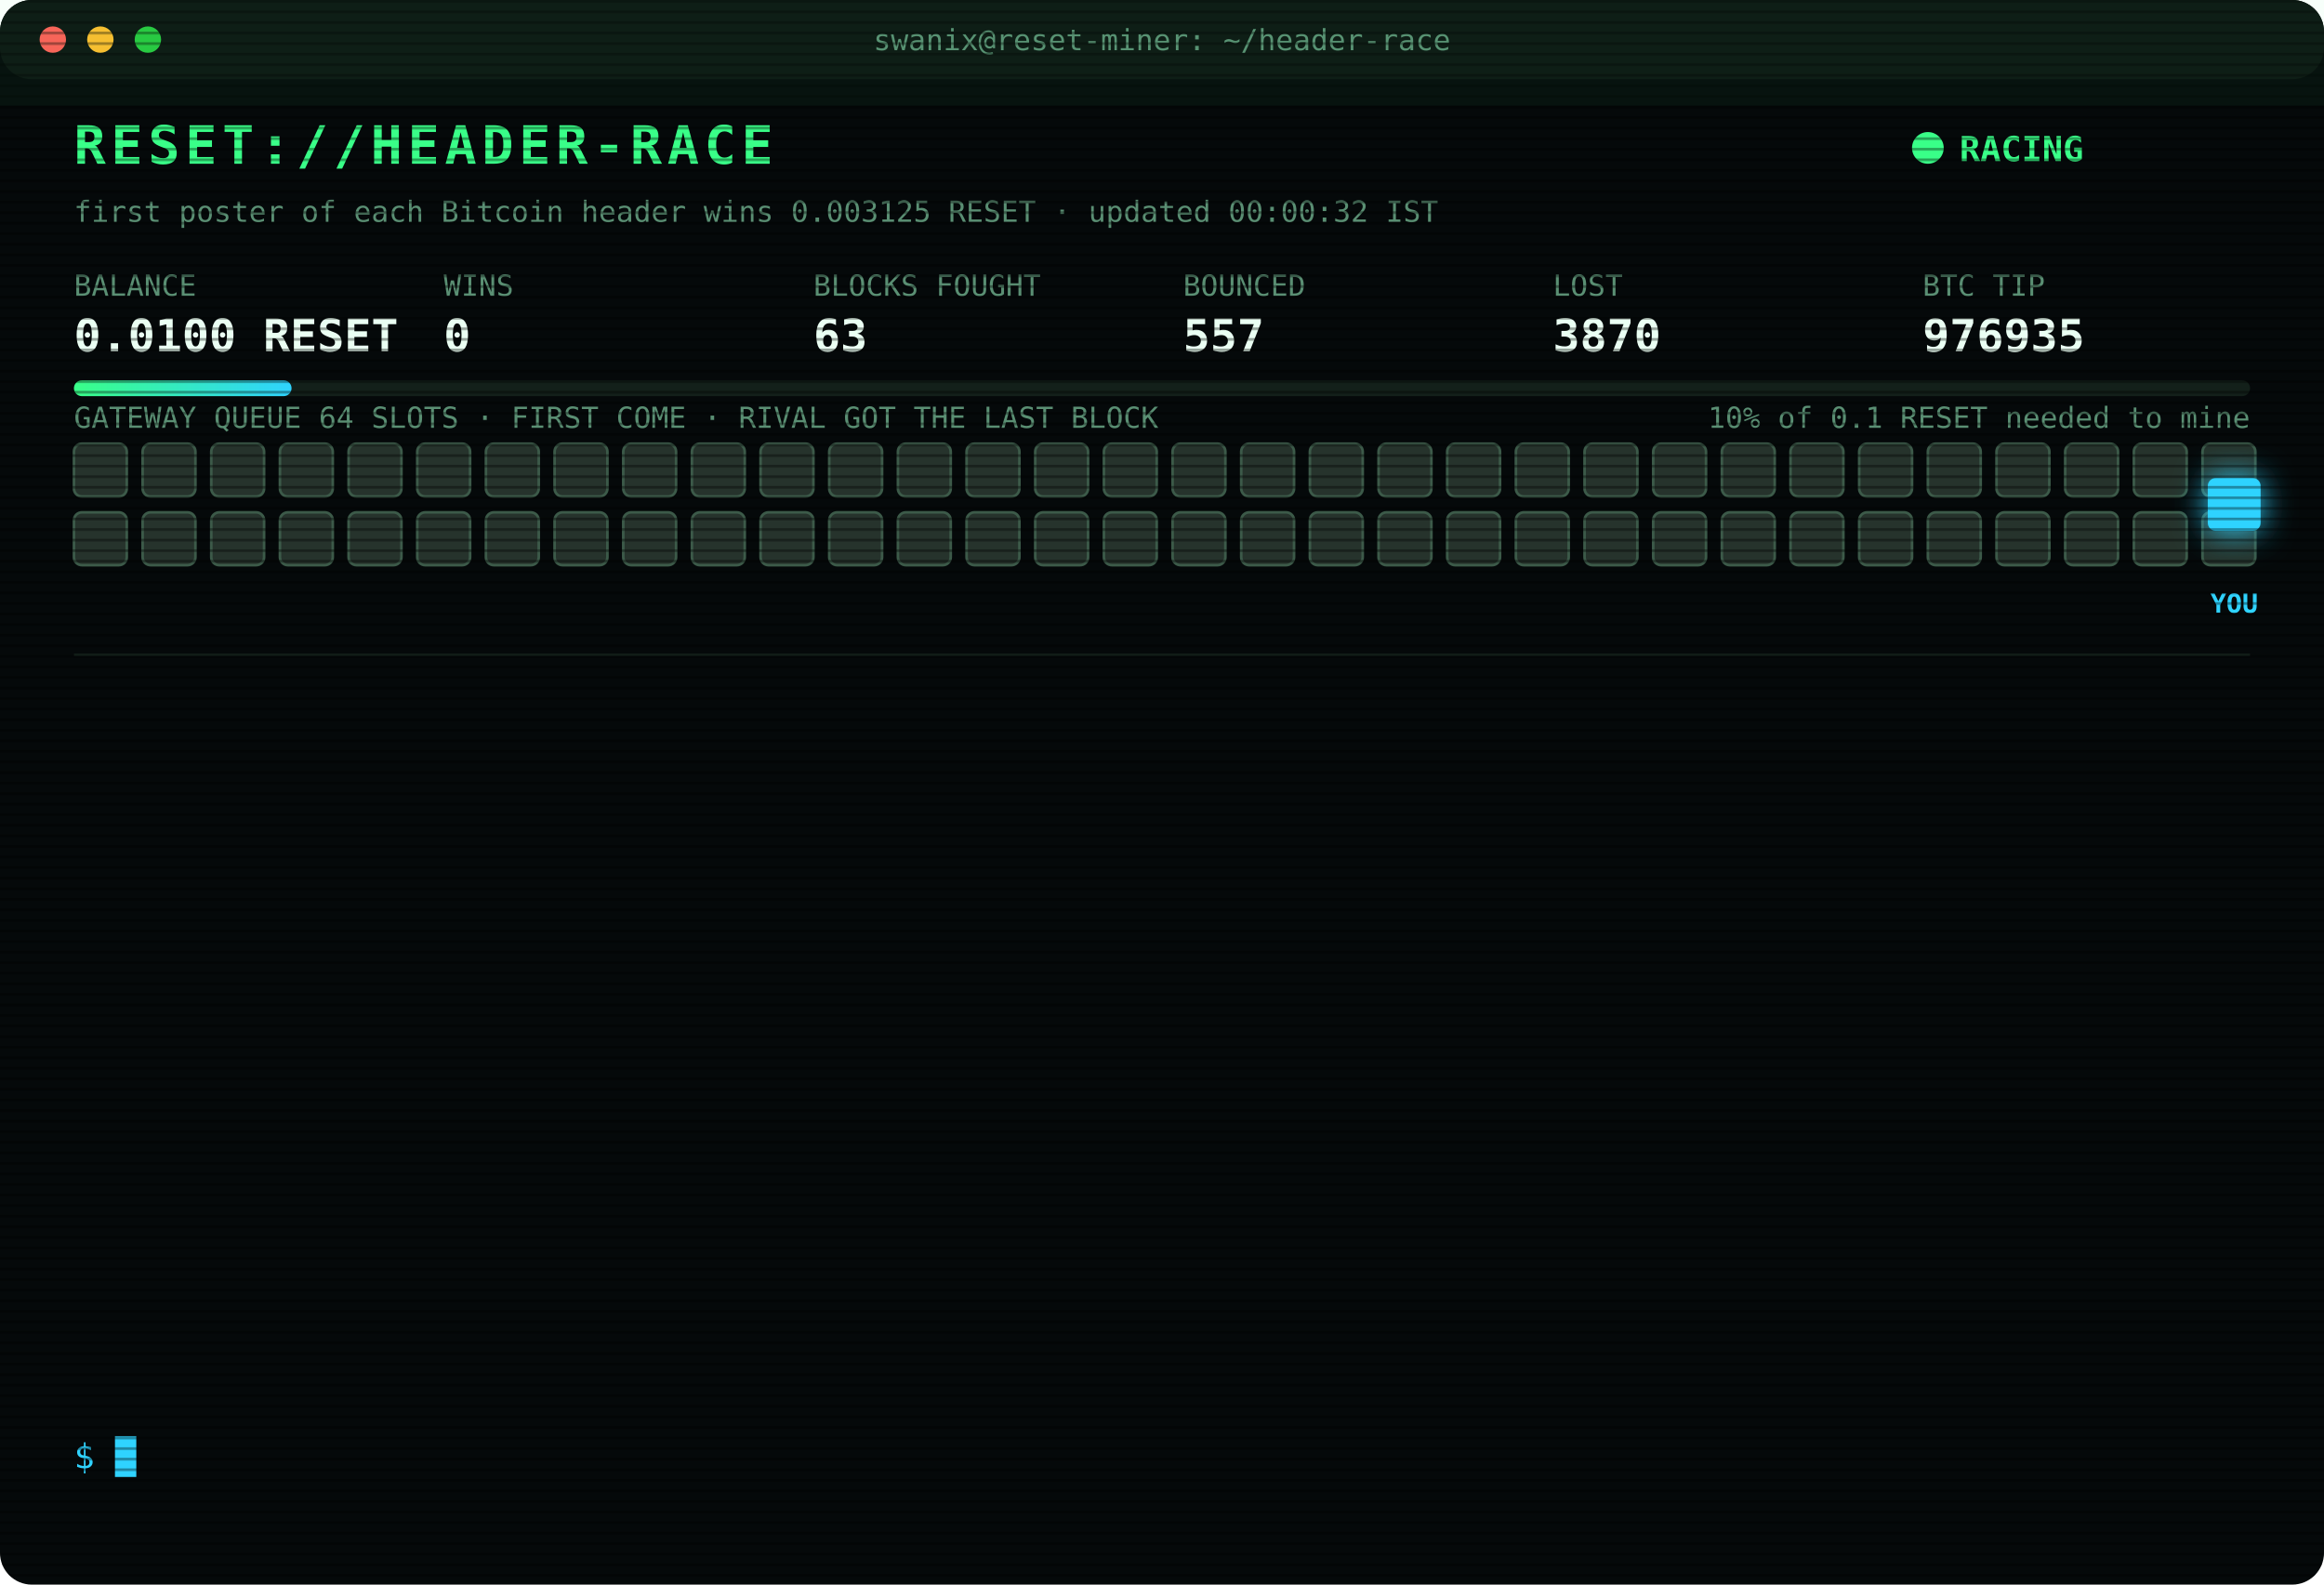
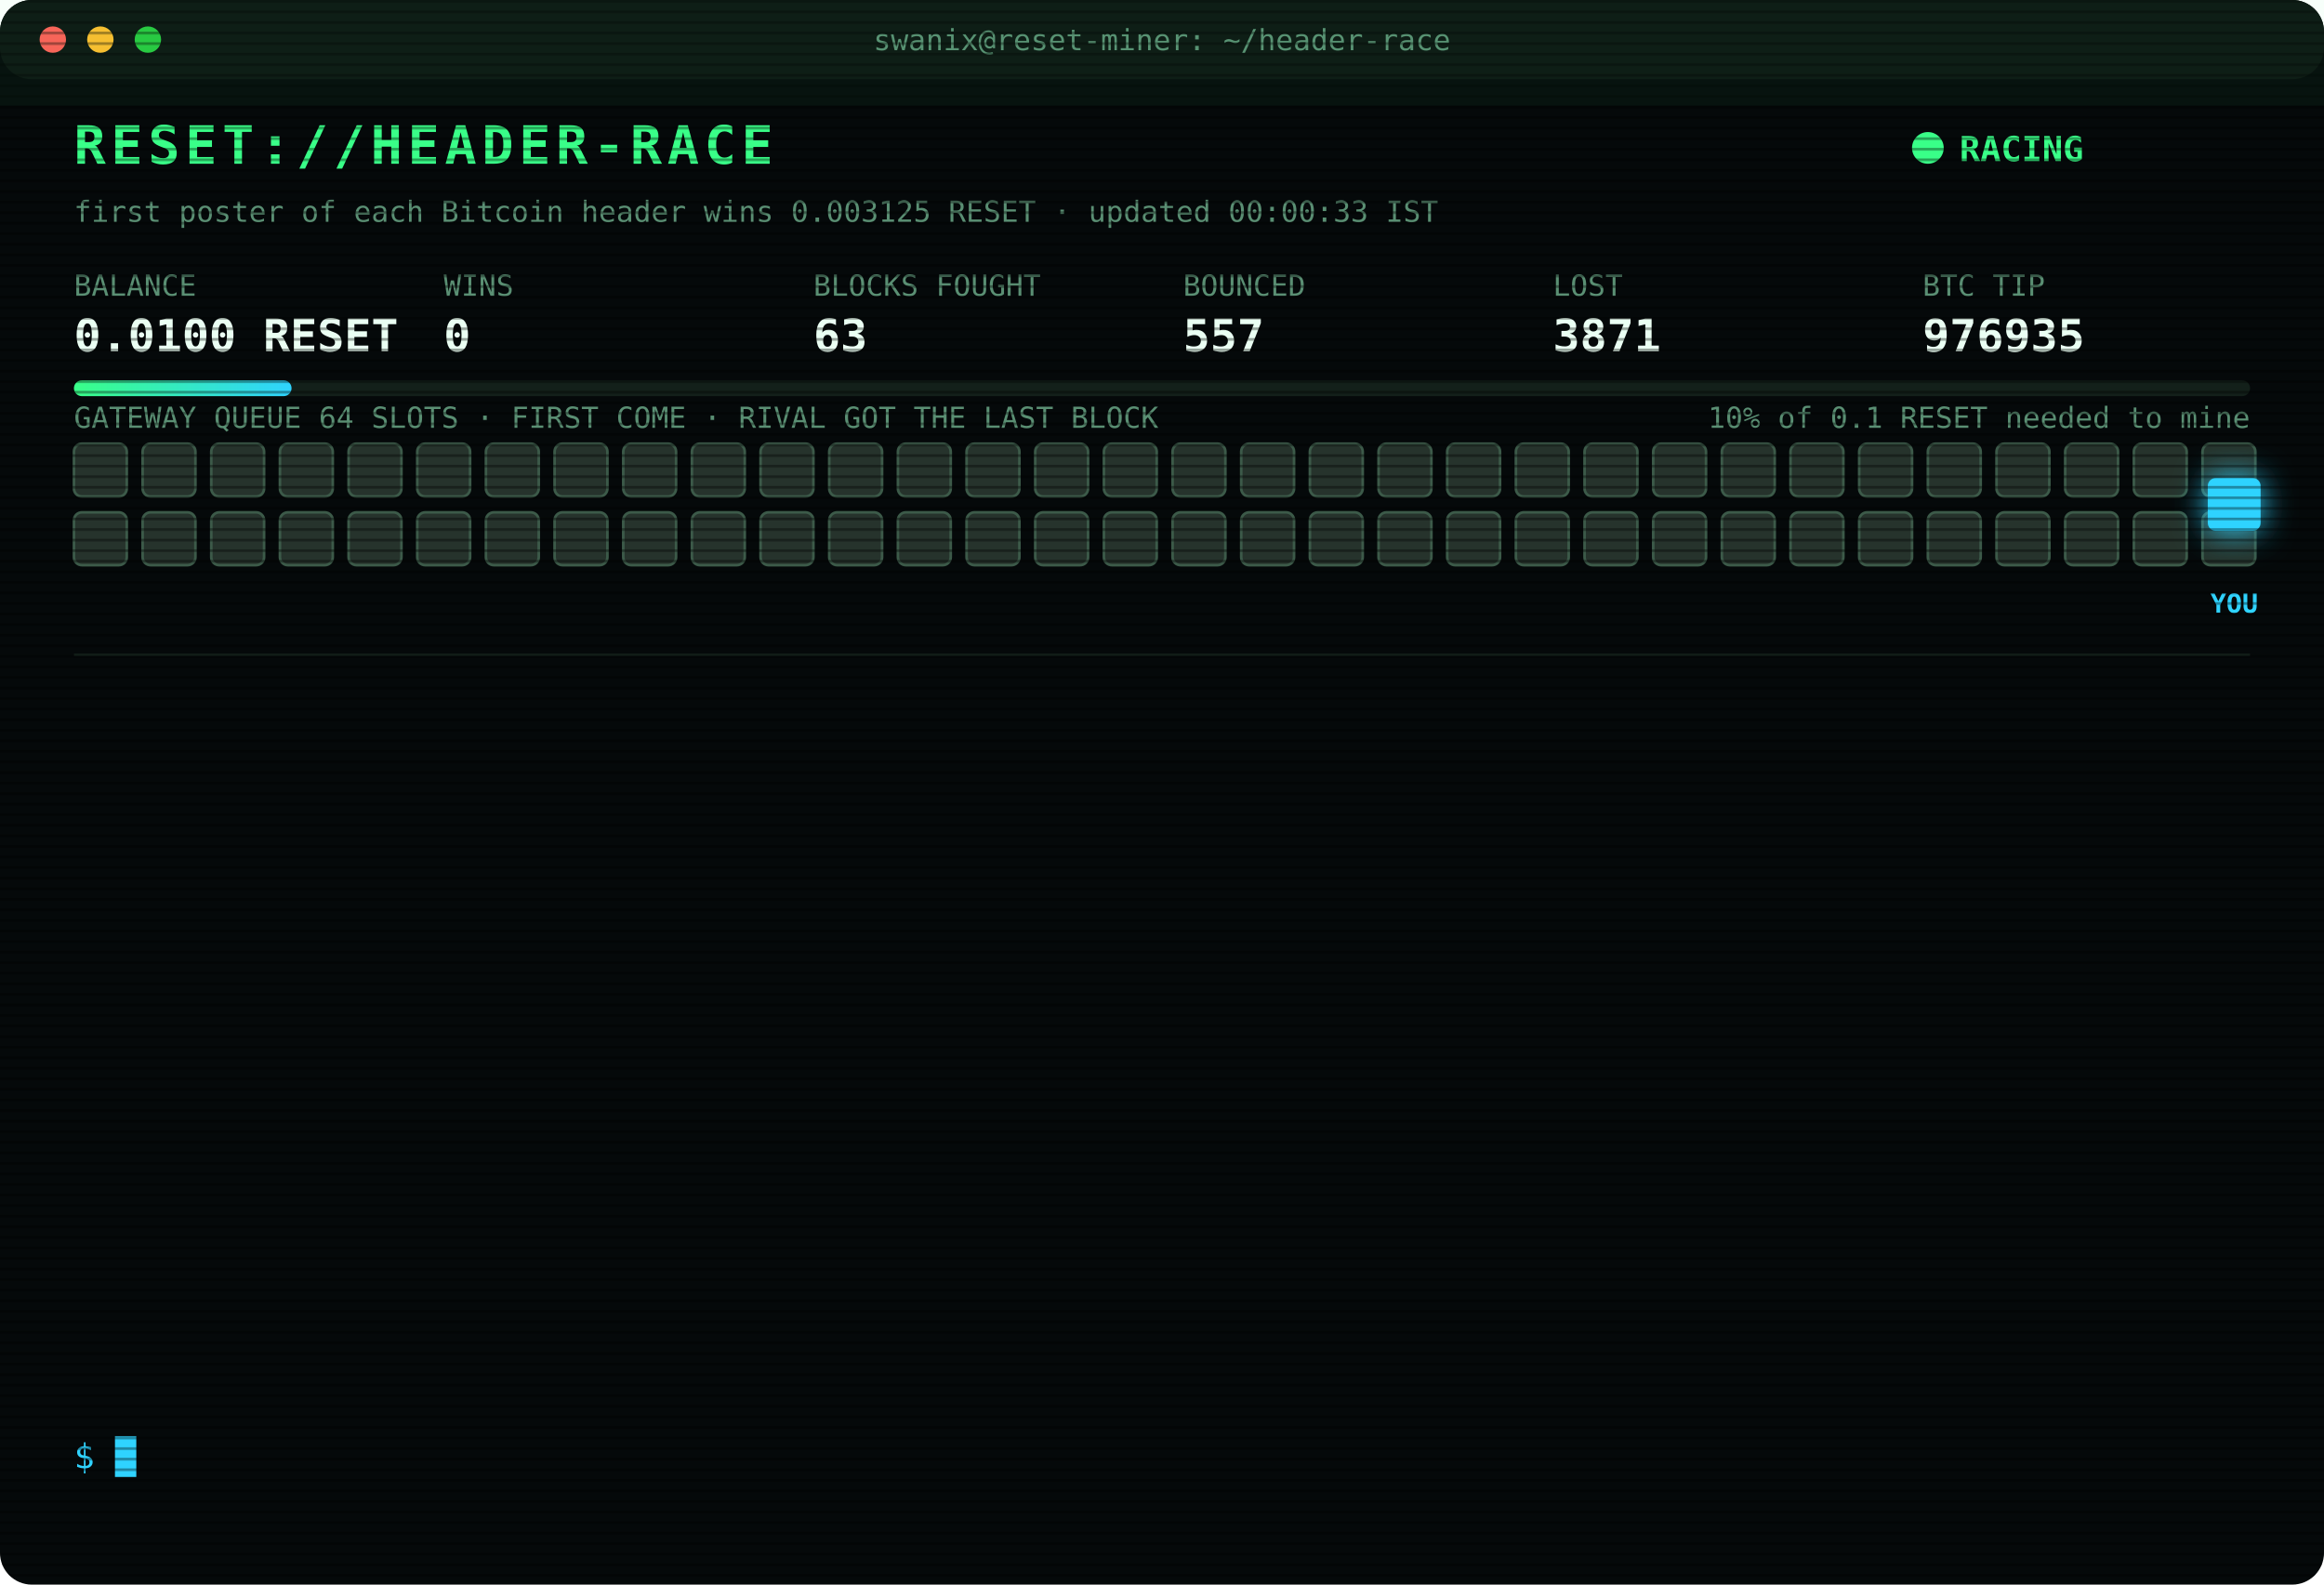
<svg xmlns="http://www.w3.org/2000/svg" width="880" height="600" viewBox="0 0 880 600" font-family="ui-monospace,SFMono-Regular,Menlo,Consolas,monospace">
  <style>
text{font-size:13px;fill:#7CFFB2}
.title{font-size:20px;font-weight:700;fill:#39FF88;letter-spacing:2px;animation:glitch 3s infinite steps(1)}
.sub{fill:#2fd3ff}.k{fill:#5a8f73;font-size:11px}.v{font-size:17px;font-weight:700;fill:#eafff3}
.ts{fill:#3f6b56}.boot{fill:#2fd3ff}.dim{fill:#5a8f73}.bad{fill:#ff4d6d}.warn{fill:#ffd23f}.mag{fill:#ff5cf0}.win{fill:#39FF88;font-weight:700}
.tag{font-size:10px;fill:#2fd3ff;font-weight:700}
.rival{fill:#26332c;stroke:#3c5a49;animation:jam 1.2s infinite alternate}
.idle{fill:#141c18;stroke:#22302a;animation:breathe 4s infinite}
.me{fill:#2fd3ff;filter:drop-shadow(0 0 6px #2fd3ff)}
.hover{animation:nudge 1.1s infinite ease-in-out}.bounce{animation:kick 1.4s infinite}
.ln{opacity:0;animation:in .4s forwards}
.cur{animation:blink 1s infinite steps(1)}
.scan{animation:scan 6s infinite linear}
.led{animation:blink 1.4s infinite}
@keyframes in{from{opacity:0;transform:translateX(-6px)}to{opacity:1;transform:none}}
@keyframes blink{50%{opacity:0}}
@keyframes jam{to{fill:#33463b}}
@keyframes breathe{50%{opacity:.4}}
@keyframes nudge{50%{transform:translateX(-10px)}}
@keyframes kick{0%,100%{transform:none}30%{transform:translateX(-14px)}55%{transform:translateX(10px) translateY(-6px)}}
@keyframes glitch{0%,92%{transform:none}93%{transform:translateX(2px);fill:#ff4d6d}95%{transform:translateX(-2px);fill:#2fd3ff}97%{transform:none}}
@keyframes scan{from{transform:translateY(-40px)}to{transform:translateY(600px)}}
</style>
  <defs>
    <pattern id="sl" width="4" height="4" patternUnits="userSpaceOnUse">
      <rect width="4" height="1" fill="#000" opacity=".35" />
    </pattern>
    <linearGradient id="bar">
      <stop offset="0" stop-color="#39FF88" />
      <stop offset="1" stop-color="#2fd3ff" />
    </linearGradient>
  </defs>
  <rect width="880" height="600" rx="12" fill="#05090a" />
  <rect width="880" height="30" rx="12" fill="#0d1512" />
  <circle cx="20" cy="15" r="5" fill="#ff5f57" />
  <circle cx="38" cy="15" r="5" fill="#febc2e" />
  <circle cx="56" cy="15" r="5" fill="#28c840" />
  <text x="440" y="19" text-anchor="middle" class="k">swanix@reset-miner: ~/header-race</text>
  <text x="28" y="62" class="title">RESET://HEADER-RACE</text>
  <circle class="led" cx="730" cy="56" r="6" fill="#39FF88" />
  <text x="742" y="61" class="win">RACING</text>
-   <text x="28" y="84" class="k">first poster of each Bitcoin header wins 0.003125 RESET · updated 00:00:32 IST</text>
+   <text x="28" y="84" class="k">first poster of each Bitcoin header wins 0.003125 RESET · updated 00:00:33 IST</text>
  <text x="28" y="112" class="k">BALANCE</text>
  <text x="28" y="133" class="v">0.0100 RESET</text>
  <text x="168" y="112" class="k">WINS</text>
  <text x="168" y="133" class="v">0</text>
  <text x="308" y="112" class="k">BLOCKS FOUGHT</text>
  <text x="308" y="133" class="v">63</text>
  <text x="448" y="112" class="k">BOUNCED</text>
  <text x="448" y="133" class="v">557</text>
  <text x="588" y="112" class="k">LOST</text>
-   <text x="588" y="133" class="v">3870</text>
+   <text x="588" y="133" class="v">3871</text>
  <text x="728" y="112" class="k">BTC TIP</text>
  <text x="728" y="133" class="v">976935</text>
  <rect x="28" y="144" width="824" height="6" rx="3" fill="#13201a" />
  <rect x="28" y="144" width="82.4" height="6" rx="3" fill="url(#bar)" />
  <text x="852" y="162" text-anchor="end" class="k">10% of 0.1 RESET needed to mine</text>
  <text x="28" y="162" class="k">GATEWAY QUEUE 64 SLOTS · FIRST COME · RIVAL GOT THE LAST BLOCK</text>
  <rect class="rival" x="28" y="168" width="20" height="20" rx="3" style="animation-delay:0.00s" />
  <rect class="rival" x="54" y="168" width="20" height="20" rx="3" style="animation-delay:0.05s" />
  <rect class="rival" x="80" y="168" width="20" height="20" rx="3" style="animation-delay:0.10s" />
  <rect class="rival" x="106" y="168" width="20" height="20" rx="3" style="animation-delay:0.15s" />
  <rect class="rival" x="132" y="168" width="20" height="20" rx="3" style="animation-delay:0.20s" />
  <rect class="rival" x="158" y="168" width="20" height="20" rx="3" style="animation-delay:0.25s" />
  <rect class="rival" x="184" y="168" width="20" height="20" rx="3" style="animation-delay:0.30s" />
  <rect class="rival" x="210" y="168" width="20" height="20" rx="3" style="animation-delay:0.35s" />
  <rect class="rival" x="236" y="168" width="20" height="20" rx="3" style="animation-delay:0.40s" />
  <rect class="rival" x="262" y="168" width="20" height="20" rx="3" style="animation-delay:0.45s" />
  <rect class="rival" x="288" y="168" width="20" height="20" rx="3" style="animation-delay:0.50s" />
  <rect class="rival" x="314" y="168" width="20" height="20" rx="3" style="animation-delay:0.55s" />
  <rect class="rival" x="340" y="168" width="20" height="20" rx="3" style="animation-delay:0.60s" />
  <rect class="rival" x="366" y="168" width="20" height="20" rx="3" style="animation-delay:0.65s" />
  <rect class="rival" x="392" y="168" width="20" height="20" rx="3" style="animation-delay:0.70s" />
  <rect class="rival" x="418" y="168" width="20" height="20" rx="3" style="animation-delay:0.75s" />
  <rect class="rival" x="444" y="168" width="20" height="20" rx="3" style="animation-delay:0.80s" />
  <rect class="rival" x="470" y="168" width="20" height="20" rx="3" style="animation-delay:0.85s" />
  <rect class="rival" x="496" y="168" width="20" height="20" rx="3" style="animation-delay:0.90s" />
  <rect class="rival" x="522" y="168" width="20" height="20" rx="3" style="animation-delay:0.95s" />
  <rect class="rival" x="548" y="168" width="20" height="20" rx="3" style="animation-delay:1.00s" />
  <rect class="rival" x="574" y="168" width="20" height="20" rx="3" style="animation-delay:1.05s" />
  <rect class="rival" x="600" y="168" width="20" height="20" rx="3" style="animation-delay:1.10s" />
  <rect class="rival" x="626" y="168" width="20" height="20" rx="3" style="animation-delay:1.15s" />
  <rect class="rival" x="652" y="168" width="20" height="20" rx="3" style="animation-delay:1.20s" />
  <rect class="rival" x="678" y="168" width="20" height="20" rx="3" style="animation-delay:1.25s" />
  <rect class="rival" x="704" y="168" width="20" height="20" rx="3" style="animation-delay:1.30s" />
  <rect class="rival" x="730" y="168" width="20" height="20" rx="3" style="animation-delay:1.35s" />
  <rect class="rival" x="756" y="168" width="20" height="20" rx="3" style="animation-delay:1.40s" />
  <rect class="rival" x="782" y="168" width="20" height="20" rx="3" style="animation-delay:1.45s" />
  <rect class="rival" x="808" y="168" width="20" height="20" rx="3" style="animation-delay:1.50s" />
  <rect class="rival" x="834" y="168" width="20" height="20" rx="3" style="animation-delay:1.55s" />
  <rect class="rival" x="28" y="194" width="20" height="20" rx="3" style="animation-delay:1.60s" />
  <rect class="rival" x="54" y="194" width="20" height="20" rx="3" style="animation-delay:1.65s" />
  <rect class="rival" x="80" y="194" width="20" height="20" rx="3" style="animation-delay:1.70s" />
  <rect class="rival" x="106" y="194" width="20" height="20" rx="3" style="animation-delay:1.75s" />
  <rect class="rival" x="132" y="194" width="20" height="20" rx="3" style="animation-delay:1.80s" />
  <rect class="rival" x="158" y="194" width="20" height="20" rx="3" style="animation-delay:1.85s" />
  <rect class="rival" x="184" y="194" width="20" height="20" rx="3" style="animation-delay:1.90s" />
  <rect class="rival" x="210" y="194" width="20" height="20" rx="3" style="animation-delay:1.95s" />
  <rect class="rival" x="236" y="194" width="20" height="20" rx="3" style="animation-delay:2.00s" />
  <rect class="rival" x="262" y="194" width="20" height="20" rx="3" style="animation-delay:2.05s" />
  <rect class="rival" x="288" y="194" width="20" height="20" rx="3" style="animation-delay:2.10s" />
  <rect class="rival" x="314" y="194" width="20" height="20" rx="3" style="animation-delay:2.15s" />
  <rect class="rival" x="340" y="194" width="20" height="20" rx="3" style="animation-delay:2.20s" />
  <rect class="rival" x="366" y="194" width="20" height="20" rx="3" style="animation-delay:2.25s" />
  <rect class="rival" x="392" y="194" width="20" height="20" rx="3" style="animation-delay:2.30s" />
  <rect class="rival" x="418" y="194" width="20" height="20" rx="3" style="animation-delay:2.35s" />
  <rect class="rival" x="444" y="194" width="20" height="20" rx="3" style="animation-delay:2.40s" />
  <rect class="rival" x="470" y="194" width="20" height="20" rx="3" style="animation-delay:2.45s" />
  <rect class="rival" x="496" y="194" width="20" height="20" rx="3" style="animation-delay:2.50s" />
  <rect class="rival" x="522" y="194" width="20" height="20" rx="3" style="animation-delay:2.55s" />
  <rect class="rival" x="548" y="194" width="20" height="20" rx="3" style="animation-delay:2.60s" />
  <rect class="rival" x="574" y="194" width="20" height="20" rx="3" style="animation-delay:2.65s" />
  <rect class="rival" x="600" y="194" width="20" height="20" rx="3" style="animation-delay:2.70s" />
  <rect class="rival" x="626" y="194" width="20" height="20" rx="3" style="animation-delay:2.75s" />
  <rect class="rival" x="652" y="194" width="20" height="20" rx="3" style="animation-delay:2.80s" />
  <rect class="rival" x="678" y="194" width="20" height="20" rx="3" style="animation-delay:2.85s" />
  <rect class="rival" x="704" y="194" width="20" height="20" rx="3" style="animation-delay:2.90s" />
  <rect class="rival" x="730" y="194" width="20" height="20" rx="3" style="animation-delay:2.95s" />
  <rect class="rival" x="756" y="194" width="20" height="20" rx="3" style="animation-delay:3.00s" />
  <rect class="rival" x="782" y="194" width="20" height="20" rx="3" style="animation-delay:3.05s" />
  <rect class="rival" x="808" y="194" width="20" height="20" rx="3" style="animation-delay:3.10s" />
  <rect class="rival" x="834" y="194" width="20" height="20" rx="3" style="animation-delay:3.15s" />
  <g class="hover">
    <rect class="me" x="836" y="181" width="20" height="20" rx="3" />
    <text class="tag" x="846" y="232" text-anchor="middle">YOU</text>
  </g>
  <line x1="28" x2="852" y1="248" y2="248" stroke="#13201a" />
  <g class="ln" style="animation-delay:0.40s">
-     <text x="28" y="270" class="ts">21:26:01</text>
-     <text x="104" y="270" class="dim">[STINT END] calls 768 · wins 0</text>
+     <text x="28" y="270" class="ts">21:30:24</text>
+     <text x="104" y="270" class="boot">[BOOT] racer v3 online · 3 feeds · stint 340m</text>
  </g>
  <g class="ln" style="animation-delay:0.65s">
-     <text x="28" y="292" class="ts">21:30:24</text>
-     <text x="104" y="292" class="boot">[BOOT] racer v3 online · 3 feeds · stint 340m</text>
+     <text x="28" y="292" class="ts">21:40:51</text>
+     <text x="104" y="292" class="bad">[LOST] #976924 taken by a rival miner</text>
  </g>
  <g class="ln" style="animation-delay:0.90s">
-     <text x="28" y="314" class="ts">21:40:51</text>
-     <text x="104" y="314" class="bad">[LOST] #976924 taken by a rival miner</text>
+     <text x="28" y="314" class="ts">22:02:58</text>
+     <text x="104" y="314" class="bad">[LOST] #976925 taken by a rival miner</text>
  </g>
  <g class="ln" style="animation-delay:1.15s">
-     <text x="28" y="336" class="ts">22:02:58</text>
-     <text x="104" y="336" class="bad">[LOST] #976925 taken by a rival miner</text>
+     <text x="28" y="336" class="ts">22:08:52</text>
+     <text x="104" y="336" class="bad">[LOST] #976926 taken by a rival miner</text>
  </g>
  <g class="ln" style="animation-delay:1.40s">
-     <text x="28" y="358" class="ts">22:08:52</text>
-     <text x="104" y="358" class="bad">[LOST] #976926 taken by a rival miner</text>
+     <text x="28" y="358" class="ts">22:09:35</text>
+     <text x="104" y="358" class="bad">[LOST] #976927 taken by a rival miner</text>
  </g>
  <g class="ln" style="animation-delay:1.65s">
-     <text x="28" y="380" class="ts">22:09:35</text>
-     <text x="104" y="380" class="bad">[LOST] #976927 taken by a rival miner</text>
+     <text x="28" y="380" class="ts">22:17:48</text>
+     <text x="104" y="380" class="bad">[LOST] #976928 taken by a rival miner</text>
  </g>
  <g class="ln" style="animation-delay:1.90s">
-     <text x="28" y="402" class="ts">22:17:48</text>
-     <text x="104" y="402" class="bad">[LOST] #976928 taken by a rival miner</text>
+     <text x="28" y="402" class="ts">22:25:36</text>
+     <text x="104" y="402" class="bad">[LOST] #976929 taken by a rival miner</text>
  </g>
  <g class="ln" style="animation-delay:2.15s">
-     <text x="28" y="424" class="ts">22:25:36</text>
-     <text x="104" y="424" class="bad">[LOST] #976929 taken by a rival miner</text>
+     <text x="28" y="424" class="ts">22:25:56</text>
+     <text x="104" y="424" class="bad">[LOST] #976930 taken by a rival miner</text>
  </g>
  <g class="ln" style="animation-delay:2.40s">
-     <text x="28" y="446" class="ts">22:25:56</text>
-     <text x="104" y="446" class="bad">[LOST] #976930 taken by a rival miner</text>
+     <text x="28" y="446" class="ts">22:33:52</text>
+     <text x="104" y="446" class="bad">[LOST] #976931 taken by a rival miner</text>
  </g>
  <g class="ln" style="animation-delay:2.65s">
-     <text x="28" y="468" class="ts">22:33:52</text>
-     <text x="104" y="468" class="bad">[LOST] #976931 taken by a rival miner</text>
+     <text x="28" y="468" class="ts">23:28:31</text>
+     <text x="104" y="468" class="bad">[LOST] #976932 taken by a rival miner</text>
  </g>
  <g class="ln" style="animation-delay:2.90s">
-     <text x="28" y="490" class="ts">23:28:31</text>
-     <text x="104" y="490" class="bad">[LOST] #976932 taken by a rival miner</text>
+     <text x="28" y="490" class="ts">23:50:05</text>
+     <text x="104" y="490" class="bad">[LOST] #976933 taken by a rival miner</text>
  </g>
  <g class="ln" style="animation-delay:3.15s">
-     <text x="28" y="512" class="ts">23:50:05</text>
-     <text x="104" y="512" class="bad">[LOST] #976933 taken by a rival miner</text>
+     <text x="28" y="512" class="ts">23:58:46</text>
+     <text x="104" y="512" class="bad">[LOST] #976934 taken by a rival miner</text>
  </g>
  <g class="ln" style="animation-delay:3.40s">
-     <text x="28" y="534" class="ts">23:58:46</text>
-     <text x="104" y="534" class="bad">[LOST] #976934 taken by a rival miner</text>
+     <text x="28" y="534" class="ts">00:00:33</text>
+     <text x="104" y="534" class="bad">[LOST] #976935 taken by a rival miner</text>
  </g>
  <text x="28" y="556" class="sub">$ <tspan class="cur">█</tspan>
  </text>
  <rect width="880" height="600" rx="12" fill="url(#sl)" pointer-events="none" />
  <rect class="scan" width="880" height="40" fill="#39FF88" opacity=".04" />
</svg>
